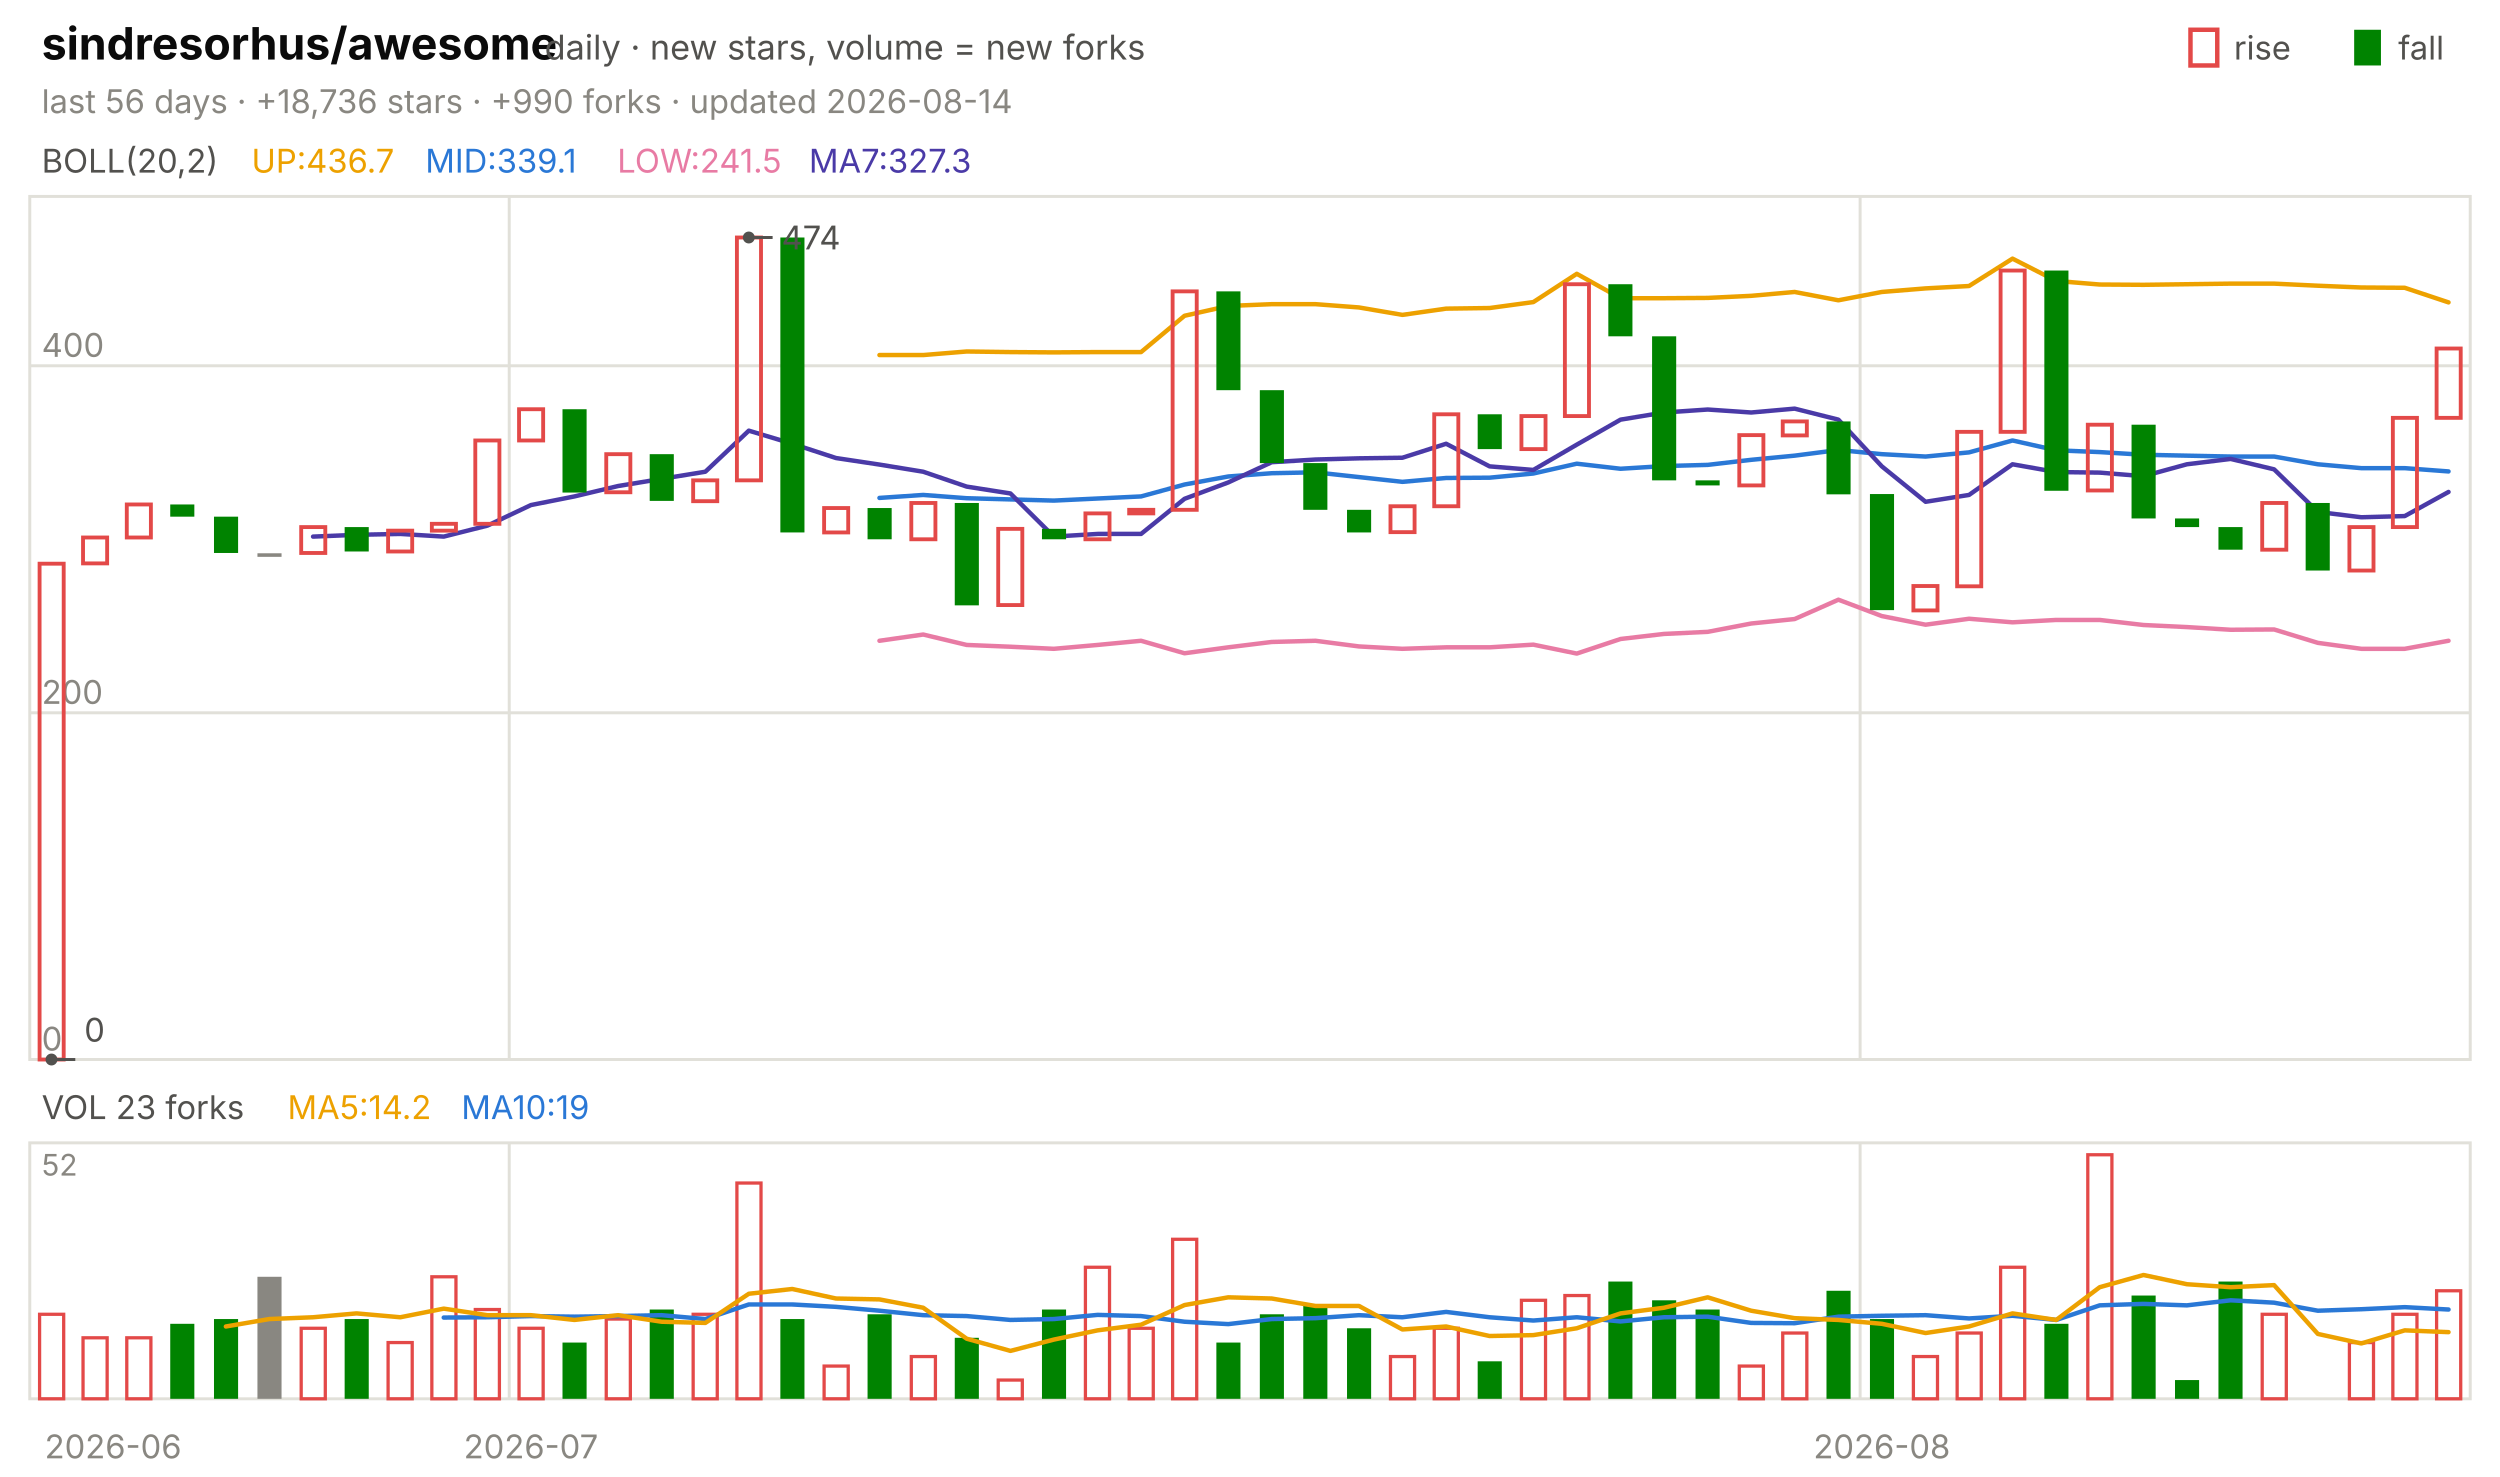
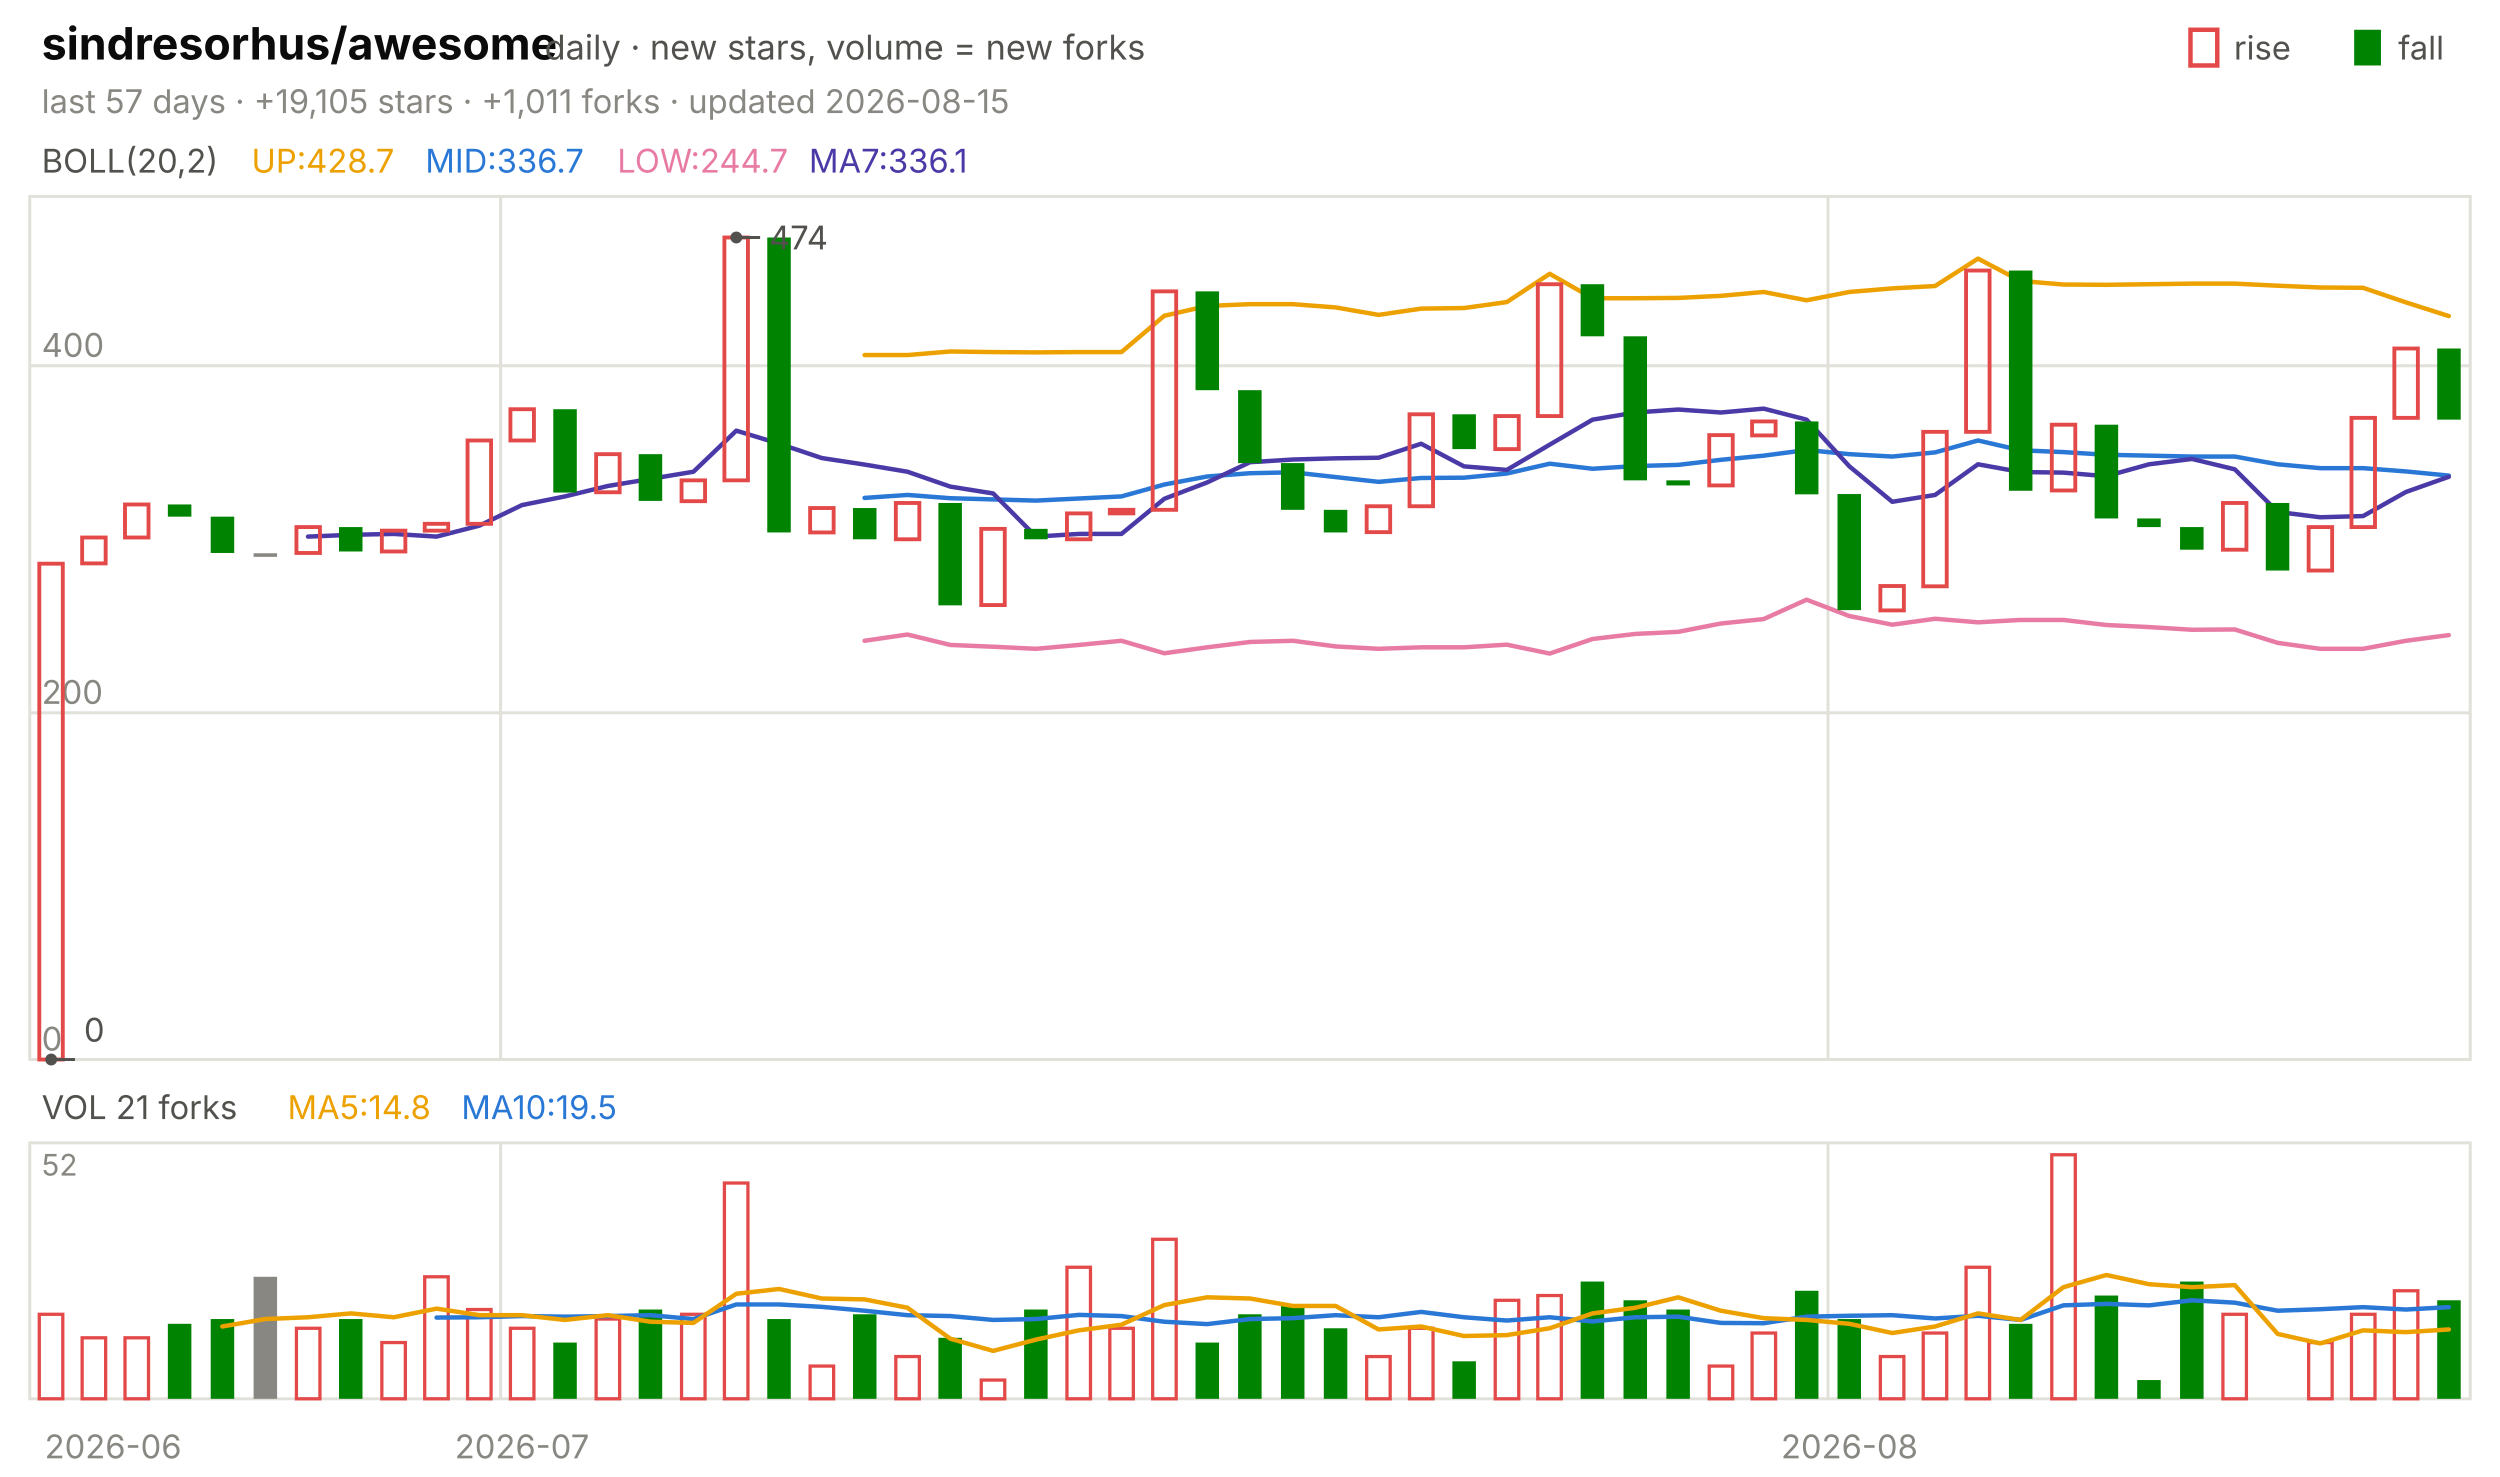
<svg xmlns="http://www.w3.org/2000/svg" viewBox="0 0 840 496" width="840" height="496" font-family="-apple-system,'Segoe UI',system-ui,sans-serif" role="img" aria-label="sindresorhus/awesome candlestick chart">
  <text x="14.0" y="20.0" font-size="15" fill="#0b0b0b" font-weight="650">sindresorhus/awesome</text>
  <text x="183.0" y="20.0" font-size="11.5" fill="#52514e">daily · new stars, volume = new forks</text>
  <text x="805.8" y="20.0" font-size="11.0" fill="#52514e">fall</text>
  <rect x="791" y="10" width="9" height="12" fill="#008300" />
  <text x="750.6" y="20.0" font-size="11.0" fill="#52514e">rise</text>
  <rect x="736" y="10" width="9" height="12" fill="none" stroke="#e34948" stroke-width="1.5" />
-   <text x="14.0" y="38.0" font-size="11.0" fill="#898781">last 56 days · +18,736 stars · +990 forks · updated 2026-08-14</text>
+   <text x="14.0" y="38.0" font-size="11.0" fill="#898781">last 57 days · +19,105 stars · +1,011 forks · updated 2026-08-15</text>
  <rect x="10" y="66" width="820" height="290" fill="none" stroke="#e1e0d9" />
  <rect x="10" y="384" width="820" height="86" fill="none" stroke="#e1e0d9" />
  <text x="38.0" y="490.0" font-size="11.0" fill="#898781" text-anchor="middle">2026-06</text>
-   <line x1="171.1" y1="66.0" x2="171.1" y2="356.0" stroke="#e1e0d9" stroke-width="1.0" />
-   <line x1="171.1" y1="384.0" x2="171.1" y2="470.0" stroke="#e1e0d9" stroke-width="1.0" />
-   <text x="178.4" y="490.0" font-size="11.0" fill="#898781" text-anchor="middle">2026-07</text>
-   <line x1="625.0" y1="66.0" x2="625.0" y2="356.0" stroke="#e1e0d9" stroke-width="1.0" />
-   <line x1="625.0" y1="384.0" x2="625.0" y2="470.0" stroke="#e1e0d9" stroke-width="1.0" />
-   <text x="632.3" y="490.0" font-size="11.0" fill="#898781" text-anchor="middle">2026-08</text>
+   <line x1="168.2" y1="66.0" x2="168.2" y2="356.0" stroke="#e1e0d9" stroke-width="1.0" />
+   <line x1="168.2" y1="384.0" x2="168.2" y2="470.0" stroke="#e1e0d9" stroke-width="1.0" />
+   <text x="175.4" y="490.0" font-size="11.0" fill="#898781" text-anchor="middle">2026-07</text>
+   <line x1="614.2" y1="66.0" x2="614.2" y2="356.0" stroke="#e1e0d9" stroke-width="1.0" />
+   <line x1="614.2" y1="384.0" x2="614.2" y2="470.0" stroke="#e1e0d9" stroke-width="1.0" />
+   <text x="621.4" y="490.0" font-size="11.0" fill="#898781" text-anchor="middle">2026-08</text>
  <text x="14.0" y="58.0" font-size="11.0" fill="#52514e">BOLL(20,2)</text>
-   <text x="84.5" y="58.0" font-size="11.0" fill="#eda100">UP:436.7</text>
-   <text x="142.9" y="58.0" font-size="11.0" fill="#2a78d6">MID:339.1</text>
-   <text x="207.4" y="58.0" font-size="11.0" fill="#e87ba4">LOW:241.5</text>
-   <text x="271.8" y="58.0" font-size="11.0" fill="#4a3aa7">MA7:327.3</text>
+   <text x="84.5" y="58.0" font-size="11.0" fill="#eda100">UP:428.7</text>
+   <text x="142.9" y="58.0" font-size="11.0" fill="#2a78d6">MID:336.7</text>
+   <text x="207.4" y="58.0" font-size="11.0" fill="#e87ba4">LOW:244.7</text>
+   <text x="271.8" y="58.0" font-size="11.0" fill="#4a3aa7">MA7:336.1</text>
  <line x1="10.0" y1="356.0" x2="830.0" y2="356.0" stroke="#e1e0d9" stroke-width="1.0" />
  <text x="14.0" y="353.0" font-size="11.0" fill="#898781">0</text>
  <line x1="10.0" y1="239.5" x2="830.0" y2="239.5" stroke="#e1e0d9" stroke-width="1.0" />
  <text x="14.0" y="236.5" font-size="11.0" fill="#898781">200</text>
  <line x1="10.0" y1="122.9" x2="830.0" y2="122.9" stroke="#e1e0d9" stroke-width="1.0" />
  <text x="14.0" y="119.9" font-size="11.0" fill="#898781">400</text>
-   <polyline points="295.5,119.3 310.2,119.3 324.8,118.1 339.5,118.3 354.1,118.4 368.8,118.3 383.4,118.3 398.0,106.1 412.7,102.8 427.3,102.2 442.0,102.2 456.6,103.3 471.2,105.8 485.9,103.7 500.5,103.5 515.2,101.5 529.8,92.0 544.5,100.2 559.1,100.2 573.8,100.1 588.4,99.4 603.0,98.1 617.7,100.9 632.3,98.1 647.0,96.9 661.6,96.1 676.2,86.9 690.9,94.4 705.5,95.6 720.2,95.7 734.8,95.5 749.5,95.3 764.1,95.3 778.8,96.0 793.4,96.6 808.0,96.7 822.7,101.6" fill="none" stroke="#eda100" stroke-width="1.5" stroke-linejoin="round" stroke-linecap="round" />
-   <polyline points="295.5,167.3 310.2,166.3 324.8,167.4 339.5,167.8 354.1,168.2 368.8,167.5 383.4,166.8 398.0,162.8 412.7,160.1 427.3,159.0 442.0,158.7 456.6,160.3 471.2,161.9 485.9,160.6 500.5,160.5 515.2,159.1 529.8,155.8 544.5,157.5 559.1,156.6 573.8,156.2 588.4,154.5 603.0,153.1 617.7,151.2 632.3,152.6 647.0,153.4 661.6,152.0 676.2,148.0 690.9,151.3 705.5,151.9 720.2,152.8 734.8,153.1 749.5,153.4 764.1,153.4 778.8,156.0 793.4,157.3 808.0,157.3 822.7,158.4" fill="none" stroke="#2a78d6" stroke-width="1.5" stroke-linejoin="round" stroke-linecap="round" />
-   <polyline points="295.5,215.3 310.2,213.2 324.8,216.7 339.5,217.3 354.1,218.0 368.8,216.7 383.4,215.3 398.0,219.5 412.7,217.5 427.3,215.7 442.0,215.3 456.6,217.2 471.2,218.0 485.9,217.5 500.5,217.5 515.2,216.6 529.8,219.6 544.5,214.7 559.1,213.0 573.8,212.3 588.4,209.5 603.0,208.0 617.7,201.5 632.3,207.0 647.0,209.9 661.6,207.9 676.2,209.1 690.9,208.3 705.5,208.3 720.2,210.0 734.8,210.7 749.5,211.6 764.1,211.5 778.8,216.0 793.4,218.0 808.0,218.0 822.7,215.3" fill="none" stroke="#e87ba4" stroke-width="1.5" stroke-linejoin="round" stroke-linecap="round" />
-   <polyline points="105.2,180.3 119.8,179.7 134.5,179.4 149.1,180.3 163.8,176.6 178.4,169.7 193.0,166.8 207.7,163.3 222.3,160.9 237.0,158.5 251.6,144.7 266.2,149.1 280.9,153.9 295.5,156.1 310.2,158.5 324.8,163.5 339.5,165.8 354.1,180.3 368.8,179.4 383.4,179.4 398.0,167.6 412.7,162.1 427.3,155.3 442.0,154.4 456.6,154.0 471.2,153.8 485.9,149.1 500.5,156.7 515.2,157.9 529.8,149.4 544.5,141.0 559.1,138.6 573.8,137.6 588.4,138.6 603.0,137.3 617.7,141.0 632.3,156.7 647.0,168.6 661.6,166.3 676.2,156.0 690.9,158.6 705.5,158.8 720.2,160.0 734.8,156.0 749.5,154.2 764.1,157.7 778.8,172.0 793.4,173.8 808.0,173.4 822.7,165.3" fill="none" stroke="#4a3aa7" stroke-width="1.5" stroke-linejoin="round" stroke-linecap="round" />
-   <rect x="13.3" y="189.4" width="8.1" height="166.6" fill="none" stroke="#e34948" stroke-width="1.3" />
-   <rect x="27.9" y="180.6" width="8.1" height="8.7" fill="none" stroke="#e34948" stroke-width="1.3" />
-   <rect x="42.6" y="169.5" width="8.1" height="11.1" fill="none" stroke="#e34948" stroke-width="1.3" />
-   <rect x="57.2" y="169.5" width="8.1" height="4.1" fill="#008300" />
-   <rect x="71.9" y="173.6" width="8.1" height="12.2" fill="#008300" />
-   <rect x="86.5" y="185.9" width="8.1" height="1.2" fill="#898781" />
-   <rect x="101.2" y="177.1" width="8.1" height="8.7" fill="none" stroke="#e34948" stroke-width="1.3" />
-   <rect x="115.8" y="177.1" width="8.1" height="8.2" fill="#008300" />
-   <rect x="130.4" y="178.3" width="8.1" height="7.0" fill="none" stroke="#e34948" stroke-width="1.3" />
-   <rect x="145.1" y="176.0" width="8.1" height="2.3" fill="none" stroke="#e34948" stroke-width="1.3" />
-   <rect x="159.7" y="148.0" width="8.1" height="28.0" fill="none" stroke="#e34948" stroke-width="1.3" />
-   <rect x="174.4" y="137.5" width="8.1" height="10.5" fill="none" stroke="#e34948" stroke-width="1.3" />
-   <rect x="189.0" y="137.5" width="8.1" height="28.0" fill="#008300" />
-   <rect x="203.7" y="152.6" width="8.1" height="12.8" fill="none" stroke="#e34948" stroke-width="1.3" />
-   <rect x="218.3" y="152.6" width="8.1" height="15.7" fill="#008300" />
-   <rect x="232.9" y="161.4" width="8.1" height="7.0" fill="none" stroke="#e34948" stroke-width="1.3" />
-   <rect x="247.6" y="79.8" width="8.1" height="81.6" fill="none" stroke="#e34948" stroke-width="1.3" />
-   <rect x="262.2" y="79.8" width="8.1" height="99.1" fill="#008300" />
-   <rect x="276.9" y="170.7" width="8.1" height="8.2" fill="none" stroke="#e34948" stroke-width="1.3" />
-   <rect x="291.5" y="170.7" width="8.1" height="10.5" fill="#008300" />
-   <rect x="306.2" y="169.0" width="8.1" height="12.2" fill="none" stroke="#e34948" stroke-width="1.3" />
-   <rect x="320.8" y="169.0" width="8.1" height="34.4" fill="#008300" />
-   <rect x="335.4" y="177.7" width="8.1" height="25.6" fill="none" stroke="#e34948" stroke-width="1.3" />
-   <rect x="350.1" y="177.7" width="8.1" height="3.5" fill="#008300" />
-   <rect x="364.7" y="172.5" width="8.1" height="8.7" fill="none" stroke="#e34948" stroke-width="1.3" />
-   <rect x="379.4" y="171.3" width="8.1" height="1.2" fill="none" stroke="#e34948" stroke-width="1.3" />
-   <rect x="394.0" y="97.9" width="8.1" height="73.4" fill="none" stroke="#e34948" stroke-width="1.3" />
-   <rect x="408.7" y="97.9" width="8.1" height="33.2" fill="#008300" />
-   <rect x="423.3" y="131.1" width="8.1" height="24.5" fill="#008300" />
-   <rect x="437.9" y="155.6" width="8.1" height="15.7" fill="#008300" />
-   <rect x="452.6" y="171.3" width="8.1" height="7.6" fill="#008300" />
-   <rect x="467.2" y="170.1" width="8.1" height="8.7" fill="none" stroke="#e34948" stroke-width="1.3" />
-   <rect x="481.9" y="139.2" width="8.1" height="30.9" fill="none" stroke="#e34948" stroke-width="1.3" />
-   <rect x="496.5" y="139.2" width="8.1" height="11.7" fill="#008300" />
-   <rect x="511.2" y="139.8" width="8.1" height="11.1" fill="none" stroke="#e34948" stroke-width="1.3" />
-   <rect x="525.8" y="95.5" width="8.1" height="44.3" fill="none" stroke="#e34948" stroke-width="1.3" />
-   <rect x="540.4" y="95.5" width="8.1" height="17.5" fill="#008300" />
-   <rect x="555.1" y="113.0" width="8.1" height="48.4" fill="#008300" />
-   <rect x="569.7" y="161.4" width="8.1" height="1.7" fill="#008300" />
-   <rect x="584.4" y="146.2" width="8.1" height="16.9" fill="none" stroke="#e34948" stroke-width="1.3" />
-   <rect x="599.0" y="141.6" width="8.1" height="4.7" fill="none" stroke="#e34948" stroke-width="1.3" />
-   <rect x="613.7" y="141.6" width="8.1" height="24.5" fill="#008300" />
-   <rect x="628.3" y="166.0" width="8.1" height="39.0" fill="#008300" />
-   <rect x="642.9" y="196.9" width="8.1" height="8.2" fill="none" stroke="#e34948" stroke-width="1.3" />
-   <rect x="657.6" y="145.1" width="8.1" height="51.9" fill="none" stroke="#e34948" stroke-width="1.3" />
-   <rect x="672.2" y="90.9" width="8.1" height="54.2" fill="none" stroke="#e34948" stroke-width="1.3" />
-   <rect x="686.9" y="90.9" width="8.1" height="74.0" fill="#008300" />
-   <rect x="701.5" y="142.7" width="8.1" height="22.1" fill="none" stroke="#e34948" stroke-width="1.3" />
-   <rect x="716.2" y="142.7" width="8.1" height="31.5" fill="#008300" />
-   <rect x="730.8" y="174.2" width="8.1" height="2.9" fill="#008300" />
-   <rect x="745.4" y="177.1" width="8.1" height="7.6" fill="#008300" />
-   <rect x="760.1" y="169.0" width="8.1" height="15.7" fill="none" stroke="#e34948" stroke-width="1.3" />
-   <rect x="774.7" y="169.0" width="8.1" height="22.7" fill="#008300" />
-   <rect x="789.4" y="177.1" width="8.1" height="14.6" fill="none" stroke="#e34948" stroke-width="1.3" />
-   <rect x="804.0" y="140.4" width="8.1" height="36.7" fill="none" stroke="#e34948" stroke-width="1.3" />
-   <rect x="818.7" y="117.1" width="8.1" height="23.3" fill="none" stroke="#e34948" stroke-width="1.3" />
-   <circle cx="251.6" cy="79.8" r="2" fill="#52514e" />
-   <line x1="251.6" y1="79.8" x2="259.6" y2="79.8" stroke="#52514e" stroke-width="1.0" />
-   <text x="262.6" y="83.8" font-size="11.0" fill="#52514e">474</text>
-   <circle cx="17.3" cy="356.0" r="2" fill="#52514e" />
-   <line x1="17.3" y1="356.0" x2="25.3" y2="356.0" stroke="#52514e" stroke-width="1.0" />
-   <text x="28.3" y="350.0" font-size="11.0" fill="#52514e">0</text>
-   <text x="14.0" y="376.0" font-size="11.0" fill="#52514e">VOL 23 forks</text>
-   <text x="96.6" y="376.0" font-size="11.0" fill="#eda100">MA5:14.2</text>
-   <text x="155.0" y="376.0" font-size="11.0" fill="#2a78d6">MA10:19</text>
+   <polyline points="290.5,119.3 304.9,119.3 319.3,118.1 333.7,118.3 348.1,118.4 362.5,118.3 376.8,118.3 391.2,106.1 405.6,102.8 420.0,102.2 434.4,102.2 448.8,103.3 463.2,105.8 477.5,103.7 491.9,103.5 506.3,101.5 520.7,92.0 535.1,100.2 549.5,100.2 563.9,100.1 578.2,99.4 592.6,98.1 607.0,100.9 621.4,98.1 635.8,96.9 650.2,96.1 664.6,86.9 678.9,94.4 693.3,95.6 707.7,95.7 722.1,95.5 736.5,95.3 750.9,95.3 765.3,96.0 779.6,96.6 794.0,96.7 808.4,101.6 822.8,106.2" fill="none" stroke="#eda100" stroke-width="1.5" stroke-linejoin="round" stroke-linecap="round" />
+   <polyline points="290.5,167.3 304.9,166.3 319.3,167.4 333.7,167.8 348.1,168.2 362.5,167.5 376.8,166.8 391.2,162.8 405.6,160.1 420.0,159.0 434.4,158.7 448.8,160.3 463.2,161.9 477.5,160.6 491.9,160.5 506.3,159.1 520.7,155.8 535.1,157.5 549.5,156.6 563.9,156.2 578.2,154.5 592.6,153.1 607.0,151.2 621.4,152.6 635.8,153.4 650.2,152.0 664.6,148.0 678.9,151.3 693.3,151.9 707.7,152.8 722.1,153.1 736.5,153.4 750.9,153.4 765.3,156.0 779.6,157.3 794.0,157.3 808.4,158.4 822.8,159.8" fill="none" stroke="#2a78d6" stroke-width="1.5" stroke-linejoin="round" stroke-linecap="round" />
+   <polyline points="290.5,215.3 304.9,213.2 319.3,216.7 333.7,217.3 348.1,218.0 362.5,216.7 376.8,215.3 391.2,219.5 405.6,217.5 420.0,215.7 434.4,215.3 448.8,217.2 463.2,218.0 477.5,217.5 491.9,217.5 506.3,216.6 520.7,219.6 535.1,214.7 549.5,213.0 563.9,212.3 578.2,209.5 592.6,208.0 607.0,201.5 621.4,207.0 635.8,209.9 650.2,207.9 664.6,209.1 678.9,208.3 693.3,208.3 707.7,210.0 722.1,210.7 736.5,211.6 750.9,211.5 765.3,216.0 779.6,218.0 794.0,218.0 808.4,215.3 822.8,213.4" fill="none" stroke="#e87ba4" stroke-width="1.5" stroke-linejoin="round" stroke-linecap="round" />
+   <polyline points="103.5,180.3 117.9,179.7 132.3,179.4 146.7,180.3 161.1,176.6 175.4,169.7 189.8,166.8 204.2,163.3 218.6,160.9 233.0,158.5 247.4,144.7 261.8,149.1 276.1,153.9 290.5,156.1 304.9,158.5 319.3,163.5 333.7,165.8 348.1,180.3 362.5,179.4 376.8,179.4 391.2,167.6 405.6,162.1 420.0,155.3 434.4,154.4 448.8,154.0 463.2,153.8 477.5,149.1 491.9,156.7 506.3,157.9 520.7,149.4 535.1,141.0 549.5,138.6 563.9,137.6 578.2,138.6 592.6,137.3 607.0,141.0 621.4,156.7 635.8,168.6 650.2,166.3 664.6,156.0 678.9,158.6 693.3,158.8 707.7,160.0 722.1,156.0 736.5,154.2 750.9,157.7 765.3,172.0 779.6,173.8 794.0,173.4 808.4,165.3 822.8,160.2" fill="none" stroke="#4a3aa7" stroke-width="1.5" stroke-linejoin="round" stroke-linecap="round" />
+   <rect x="13.2" y="189.4" width="7.9" height="166.6" fill="none" stroke="#e34948" stroke-width="1.3" />
+   <rect x="27.6" y="180.6" width="7.9" height="8.7" fill="none" stroke="#e34948" stroke-width="1.3" />
+   <rect x="42.0" y="169.5" width="7.9" height="11.1" fill="none" stroke="#e34948" stroke-width="1.3" />
+   <rect x="56.4" y="169.5" width="7.9" height="4.1" fill="#008300" />
+   <rect x="70.8" y="173.6" width="7.9" height="12.2" fill="#008300" />
+   <rect x="85.2" y="185.9" width="7.9" height="1.2" fill="#898781" />
+   <rect x="99.6" y="177.1" width="7.9" height="8.7" fill="none" stroke="#e34948" stroke-width="1.3" />
+   <rect x="113.9" y="177.1" width="7.9" height="8.2" fill="#008300" />
+   <rect x="128.3" y="178.3" width="7.9" height="7.0" fill="none" stroke="#e34948" stroke-width="1.3" />
+   <rect x="142.7" y="176.0" width="7.9" height="2.3" fill="none" stroke="#e34948" stroke-width="1.3" />
+   <rect x="157.1" y="148.0" width="7.9" height="28.0" fill="none" stroke="#e34948" stroke-width="1.3" />
+   <rect x="171.5" y="137.5" width="7.9" height="10.5" fill="none" stroke="#e34948" stroke-width="1.3" />
+   <rect x="185.9" y="137.5" width="7.9" height="28.0" fill="#008300" />
+   <rect x="200.3" y="152.6" width="7.9" height="12.8" fill="none" stroke="#e34948" stroke-width="1.3" />
+   <rect x="214.6" y="152.6" width="7.9" height="15.7" fill="#008300" />
+   <rect x="229.0" y="161.4" width="7.9" height="7.0" fill="none" stroke="#e34948" stroke-width="1.3" />
+   <rect x="243.4" y="79.8" width="7.9" height="81.6" fill="none" stroke="#e34948" stroke-width="1.3" />
+   <rect x="257.8" y="79.8" width="7.9" height="99.1" fill="#008300" />
+   <rect x="272.2" y="170.7" width="7.9" height="8.2" fill="none" stroke="#e34948" stroke-width="1.3" />
+   <rect x="286.6" y="170.7" width="7.9" height="10.5" fill="#008300" />
+   <rect x="301.0" y="169.0" width="7.9" height="12.2" fill="none" stroke="#e34948" stroke-width="1.3" />
+   <rect x="315.3" y="169.0" width="7.9" height="34.4" fill="#008300" />
+   <rect x="329.7" y="177.7" width="7.9" height="25.6" fill="none" stroke="#e34948" stroke-width="1.3" />
+   <rect x="344.1" y="177.7" width="7.9" height="3.5" fill="#008300" />
+   <rect x="358.5" y="172.5" width="7.9" height="8.7" fill="none" stroke="#e34948" stroke-width="1.3" />
+   <rect x="372.9" y="171.3" width="7.9" height="1.2" fill="none" stroke="#e34948" stroke-width="1.3" />
+   <rect x="387.3" y="97.9" width="7.9" height="73.4" fill="none" stroke="#e34948" stroke-width="1.3" />
+   <rect x="401.7" y="97.9" width="7.9" height="33.2" fill="#008300" />
+   <rect x="416.0" y="131.1" width="7.9" height="24.5" fill="#008300" />
+   <rect x="430.4" y="155.6" width="7.9" height="15.7" fill="#008300" />
+   <rect x="444.8" y="171.3" width="7.9" height="7.6" fill="#008300" />
+   <rect x="459.2" y="170.1" width="7.9" height="8.7" fill="none" stroke="#e34948" stroke-width="1.3" />
+   <rect x="473.6" y="139.2" width="7.9" height="30.9" fill="none" stroke="#e34948" stroke-width="1.3" />
+   <rect x="488.0" y="139.2" width="7.9" height="11.7" fill="#008300" />
+   <rect x="502.4" y="139.8" width="7.9" height="11.1" fill="none" stroke="#e34948" stroke-width="1.3" />
+   <rect x="516.7" y="95.5" width="7.9" height="44.3" fill="none" stroke="#e34948" stroke-width="1.3" />
+   <rect x="531.1" y="95.5" width="7.9" height="17.5" fill="#008300" />
+   <rect x="545.5" y="113.0" width="7.9" height="48.4" fill="#008300" />
+   <rect x="559.9" y="161.4" width="7.9" height="1.7" fill="#008300" />
+   <rect x="574.3" y="146.2" width="7.9" height="16.9" fill="none" stroke="#e34948" stroke-width="1.3" />
+   <rect x="588.7" y="141.6" width="7.9" height="4.7" fill="none" stroke="#e34948" stroke-width="1.3" />
+   <rect x="603.1" y="141.6" width="7.9" height="24.5" fill="#008300" />
+   <rect x="617.4" y="166.0" width="7.9" height="39.0" fill="#008300" />
+   <rect x="631.8" y="196.9" width="7.9" height="8.2" fill="none" stroke="#e34948" stroke-width="1.3" />
+   <rect x="646.2" y="145.1" width="7.9" height="51.9" fill="none" stroke="#e34948" stroke-width="1.3" />
+   <rect x="660.6" y="90.9" width="7.9" height="54.2" fill="none" stroke="#e34948" stroke-width="1.3" />
+   <rect x="675.0" y="90.9" width="7.9" height="74.0" fill="#008300" />
+   <rect x="689.4" y="142.7" width="7.9" height="22.1" fill="none" stroke="#e34948" stroke-width="1.3" />
+   <rect x="703.8" y="142.7" width="7.9" height="31.5" fill="#008300" />
+   <rect x="718.1" y="174.2" width="7.9" height="2.9" fill="#008300" />
+   <rect x="732.5" y="177.1" width="7.9" height="7.6" fill="#008300" />
+   <rect x="746.9" y="169.0" width="7.9" height="15.7" fill="none" stroke="#e34948" stroke-width="1.3" />
+   <rect x="761.3" y="169.0" width="7.9" height="22.7" fill="#008300" />
+   <rect x="775.7" y="177.1" width="7.9" height="14.6" fill="none" stroke="#e34948" stroke-width="1.3" />
+   <rect x="790.1" y="140.4" width="7.9" height="36.7" fill="none" stroke="#e34948" stroke-width="1.3" />
+   <rect x="804.5" y="117.1" width="7.9" height="23.3" fill="none" stroke="#e34948" stroke-width="1.3" />
+   <rect x="818.9" y="117.1" width="7.9" height="23.9" fill="#008300" />
+   <circle cx="247.4" cy="79.8" r="2" fill="#52514e" />
+   <line x1="247.4" y1="79.8" x2="255.4" y2="79.8" stroke="#52514e" stroke-width="1.0" />
+   <text x="258.4" y="83.8" font-size="11.0" fill="#52514e">474</text>
+   <circle cx="17.2" cy="356.0" r="2" fill="#52514e" />
+   <line x1="17.2" y1="356.0" x2="25.2" y2="356.0" stroke="#52514e" stroke-width="1.0" />
+   <text x="28.2" y="350.0" font-size="11.0" fill="#52514e">0</text>
+   <text x="14.0" y="376.0" font-size="11.0" fill="#52514e">VOL 21 forks</text>
+   <text x="96.6" y="376.0" font-size="11.0" fill="#eda100">MA5:14.8</text>
+   <text x="155.0" y="376.0" font-size="11.0" fill="#2a78d6">MA10:19.5</text>
  <text x="14.0" y="395.0" font-size="10" fill="#898781">52</text>
-   <rect x="13.3" y="441.6" width="8.1" height="28.4" fill="none" stroke="#e34948" stroke-width="1.1" />
-   <rect x="27.9" y="449.5" width="8.1" height="20.5" fill="none" stroke="#e34948" stroke-width="1.1" />
-   <rect x="42.6" y="449.5" width="8.1" height="20.5" fill="none" stroke="#e34948" stroke-width="1.1" />
-   <rect x="57.2" y="444.8" width="8.1" height="25.2" fill="#008300" />
-   <rect x="71.9" y="443.2" width="8.1" height="26.8" fill="#008300" />
-   <rect x="86.5" y="429.0" width="8.1" height="41.0" fill="#898781" />
-   <rect x="101.2" y="446.3" width="8.1" height="23.7" fill="none" stroke="#e34948" stroke-width="1.1" />
-   <rect x="115.8" y="443.2" width="8.1" height="26.8" fill="#008300" />
-   <rect x="130.4" y="451.1" width="8.1" height="18.9" fill="none" stroke="#e34948" stroke-width="1.1" />
-   <rect x="145.1" y="429.0" width="8.1" height="41.0" fill="none" stroke="#e34948" stroke-width="1.1" />
-   <rect x="159.7" y="440.0" width="8.1" height="30.0" fill="none" stroke="#e34948" stroke-width="1.1" />
-   <rect x="174.4" y="446.3" width="8.1" height="23.7" fill="none" stroke="#e34948" stroke-width="1.1" />
-   <rect x="189.0" y="451.1" width="8.1" height="18.9" fill="#008300" />
-   <rect x="203.7" y="443.2" width="8.1" height="26.8" fill="none" stroke="#e34948" stroke-width="1.1" />
-   <rect x="218.3" y="440.0" width="8.1" height="30.0" fill="#008300" />
-   <rect x="232.9" y="441.6" width="8.1" height="28.4" fill="none" stroke="#e34948" stroke-width="1.1" />
-   <rect x="247.6" y="397.5" width="8.1" height="72.5" fill="none" stroke="#e34948" stroke-width="1.1" />
-   <rect x="262.2" y="443.2" width="8.1" height="26.8" fill="#008300" />
-   <rect x="276.9" y="459.0" width="8.1" height="11.0" fill="none" stroke="#e34948" stroke-width="1.1" />
-   <rect x="291.5" y="441.6" width="8.1" height="28.4" fill="#008300" />
-   <rect x="306.2" y="455.8" width="8.1" height="14.2" fill="none" stroke="#e34948" stroke-width="1.1" />
-   <rect x="320.8" y="449.5" width="8.1" height="20.5" fill="#008300" />
-   <rect x="335.4" y="463.7" width="8.1" height="6.3" fill="none" stroke="#e34948" stroke-width="1.1" />
-   <rect x="350.1" y="440.0" width="8.1" height="30.0" fill="#008300" />
-   <rect x="364.7" y="425.8" width="8.1" height="44.2" fill="none" stroke="#e34948" stroke-width="1.1" />
-   <rect x="379.4" y="446.3" width="8.1" height="23.7" fill="none" stroke="#e34948" stroke-width="1.1" />
-   <rect x="394.0" y="416.4" width="8.1" height="53.6" fill="none" stroke="#e34948" stroke-width="1.1" />
-   <rect x="408.7" y="451.1" width="8.1" height="18.9" fill="#008300" />
-   <rect x="423.3" y="441.6" width="8.1" height="28.4" fill="#008300" />
-   <rect x="437.9" y="438.5" width="8.1" height="31.5" fill="#008300" />
-   <rect x="452.6" y="446.3" width="8.1" height="23.7" fill="#008300" />
-   <rect x="467.2" y="455.8" width="8.1" height="14.2" fill="none" stroke="#e34948" stroke-width="1.1" />
-   <rect x="481.9" y="446.3" width="8.1" height="23.7" fill="none" stroke="#e34948" stroke-width="1.1" />
-   <rect x="496.5" y="457.4" width="8.1" height="12.6" fill="#008300" />
-   <rect x="511.2" y="436.9" width="8.1" height="33.1" fill="none" stroke="#e34948" stroke-width="1.1" />
-   <rect x="525.8" y="435.3" width="8.1" height="34.7" fill="none" stroke="#e34948" stroke-width="1.1" />
-   <rect x="540.4" y="430.6" width="8.1" height="39.4" fill="#008300" />
-   <rect x="555.1" y="436.9" width="8.1" height="33.1" fill="#008300" />
-   <rect x="569.7" y="440.0" width="8.1" height="30.0" fill="#008300" />
-   <rect x="584.4" y="459.0" width="8.1" height="11.0" fill="none" stroke="#e34948" stroke-width="1.1" />
-   <rect x="599.0" y="447.9" width="8.1" height="22.1" fill="none" stroke="#e34948" stroke-width="1.1" />
-   <rect x="613.7" y="433.7" width="8.1" height="36.3" fill="#008300" />
-   <rect x="628.3" y="443.2" width="8.1" height="26.8" fill="#008300" />
-   <rect x="642.9" y="455.8" width="8.1" height="14.2" fill="none" stroke="#e34948" stroke-width="1.1" />
-   <rect x="657.6" y="447.9" width="8.1" height="22.1" fill="none" stroke="#e34948" stroke-width="1.1" />
-   <rect x="672.2" y="425.8" width="8.1" height="44.2" fill="none" stroke="#e34948" stroke-width="1.1" />
-   <rect x="686.9" y="444.8" width="8.1" height="25.2" fill="#008300" />
-   <rect x="701.5" y="388.0" width="8.1" height="82.0" fill="none" stroke="#e34948" stroke-width="1.1" />
-   <rect x="716.2" y="435.3" width="8.1" height="34.7" fill="#008300" />
-   <rect x="730.8" y="463.7" width="8.1" height="6.3" fill="#008300" />
-   <rect x="745.4" y="430.6" width="8.1" height="39.4" fill="#008300" />
-   <rect x="760.1" y="441.6" width="8.1" height="28.4" fill="none" stroke="#e34948" stroke-width="1.1" />
-   <rect x="789.4" y="451.1" width="8.1" height="18.9" fill="none" stroke="#e34948" stroke-width="1.1" />
-   <rect x="804.0" y="441.6" width="8.1" height="28.4" fill="none" stroke="#e34948" stroke-width="1.1" />
-   <rect x="818.7" y="433.7" width="8.1" height="36.3" fill="none" stroke="#e34948" stroke-width="1.1" />
-   <polyline points="149.1,442.7 163.8,442.6 178.4,442.2 193.0,442.4 207.7,442.2 222.3,441.9 237.0,443.2 251.6,438.3 266.2,438.3 280.9,439.1 295.5,440.4 310.2,441.9 324.8,442.2 339.5,443.5 354.1,443.2 368.8,441.8 383.4,442.2 398.0,444.1 412.7,444.9 427.3,443.2 442.0,442.9 456.6,441.9 471.2,442.6 485.9,440.8 500.5,442.6 515.2,443.7 529.8,442.6 544.5,444.0 559.1,442.6 573.8,442.4 588.4,444.5 603.0,444.6 617.7,442.4 632.3,442.1 647.0,441.9 661.6,443.0 676.2,442.1 690.9,443.5 705.5,438.6 720.2,438.1 734.8,438.6 749.5,436.9 764.1,437.7 778.8,440.4 793.4,439.9 808.0,439.2 822.7,440.0" fill="none" stroke="#2a78d6" stroke-width="1.5" stroke-linejoin="round" stroke-linecap="round" />
-   <polyline points="75.9,445.7 90.5,443.2 105.2,442.6 119.8,441.3 134.5,442.6 149.1,439.7 163.8,441.9 178.4,441.9 193.0,443.5 207.7,441.9 222.3,444.1 237.0,444.5 251.6,434.7 266.2,433.1 280.9,436.3 295.5,436.6 310.2,439.4 324.8,449.8 339.5,453.9 354.1,450.1 368.8,447.0 383.4,445.1 398.0,438.5 412.7,435.9 427.3,436.3 442.0,438.8 456.6,438.8 471.2,446.7 485.9,445.7 500.5,448.9 515.2,448.6 529.8,446.3 544.5,441.3 559.1,439.4 573.8,435.9 588.4,440.4 603.0,442.9 617.7,443.5 632.3,444.8 647.0,447.9 661.6,445.7 676.2,441.3 690.9,443.5 705.5,432.5 720.2,428.4 734.8,431.5 749.5,432.5 764.1,431.8 778.8,448.2 793.4,451.4 808.0,447.0 822.7,447.6" fill="none" stroke="#eda100" stroke-width="1.5" stroke-linejoin="round" stroke-linecap="round" />
+   <rect x="13.2" y="441.6" width="7.9" height="28.4" fill="none" stroke="#e34948" stroke-width="1.1" />
+   <rect x="27.6" y="449.5" width="7.9" height="20.5" fill="none" stroke="#e34948" stroke-width="1.1" />
+   <rect x="42.0" y="449.5" width="7.9" height="20.5" fill="none" stroke="#e34948" stroke-width="1.1" />
+   <rect x="56.4" y="444.8" width="7.9" height="25.2" fill="#008300" />
+   <rect x="70.8" y="443.2" width="7.9" height="26.8" fill="#008300" />
+   <rect x="85.2" y="429.0" width="7.9" height="41.0" fill="#898781" />
+   <rect x="99.6" y="446.3" width="7.9" height="23.7" fill="none" stroke="#e34948" stroke-width="1.1" />
+   <rect x="113.9" y="443.2" width="7.9" height="26.8" fill="#008300" />
+   <rect x="128.3" y="451.1" width="7.9" height="18.9" fill="none" stroke="#e34948" stroke-width="1.1" />
+   <rect x="142.7" y="429.0" width="7.9" height="41.0" fill="none" stroke="#e34948" stroke-width="1.1" />
+   <rect x="157.1" y="440.0" width="7.9" height="30.0" fill="none" stroke="#e34948" stroke-width="1.1" />
+   <rect x="171.5" y="446.3" width="7.9" height="23.7" fill="none" stroke="#e34948" stroke-width="1.1" />
+   <rect x="185.9" y="451.1" width="7.9" height="18.9" fill="#008300" />
+   <rect x="200.3" y="443.2" width="7.9" height="26.8" fill="none" stroke="#e34948" stroke-width="1.1" />
+   <rect x="214.6" y="440.0" width="7.9" height="30.0" fill="#008300" />
+   <rect x="229.0" y="441.6" width="7.9" height="28.4" fill="none" stroke="#e34948" stroke-width="1.1" />
+   <rect x="243.4" y="397.5" width="7.9" height="72.5" fill="none" stroke="#e34948" stroke-width="1.1" />
+   <rect x="257.8" y="443.2" width="7.9" height="26.8" fill="#008300" />
+   <rect x="272.2" y="459.0" width="7.9" height="11.0" fill="none" stroke="#e34948" stroke-width="1.1" />
+   <rect x="286.6" y="441.6" width="7.9" height="28.4" fill="#008300" />
+   <rect x="301.0" y="455.8" width="7.9" height="14.2" fill="none" stroke="#e34948" stroke-width="1.1" />
+   <rect x="315.3" y="449.5" width="7.9" height="20.5" fill="#008300" />
+   <rect x="329.7" y="463.7" width="7.9" height="6.3" fill="none" stroke="#e34948" stroke-width="1.1" />
+   <rect x="344.1" y="440.0" width="7.9" height="30.0" fill="#008300" />
+   <rect x="358.5" y="425.8" width="7.9" height="44.2" fill="none" stroke="#e34948" stroke-width="1.1" />
+   <rect x="372.9" y="446.3" width="7.9" height="23.7" fill="none" stroke="#e34948" stroke-width="1.1" />
+   <rect x="387.3" y="416.4" width="7.9" height="53.6" fill="none" stroke="#e34948" stroke-width="1.1" />
+   <rect x="401.7" y="451.1" width="7.9" height="18.9" fill="#008300" />
+   <rect x="416.0" y="441.6" width="7.9" height="28.4" fill="#008300" />
+   <rect x="430.4" y="438.5" width="7.9" height="31.5" fill="#008300" />
+   <rect x="444.8" y="446.3" width="7.9" height="23.7" fill="#008300" />
+   <rect x="459.2" y="455.8" width="7.9" height="14.2" fill="none" stroke="#e34948" stroke-width="1.1" />
+   <rect x="473.6" y="446.3" width="7.9" height="23.7" fill="none" stroke="#e34948" stroke-width="1.1" />
+   <rect x="488.0" y="457.4" width="7.9" height="12.6" fill="#008300" />
+   <rect x="502.4" y="436.9" width="7.9" height="33.1" fill="none" stroke="#e34948" stroke-width="1.1" />
+   <rect x="516.7" y="435.3" width="7.9" height="34.7" fill="none" stroke="#e34948" stroke-width="1.1" />
+   <rect x="531.1" y="430.6" width="7.9" height="39.4" fill="#008300" />
+   <rect x="545.5" y="436.9" width="7.9" height="33.1" fill="#008300" />
+   <rect x="559.9" y="440.0" width="7.9" height="30.0" fill="#008300" />
+   <rect x="574.3" y="459.0" width="7.9" height="11.0" fill="none" stroke="#e34948" stroke-width="1.1" />
+   <rect x="588.7" y="447.9" width="7.9" height="22.1" fill="none" stroke="#e34948" stroke-width="1.1" />
+   <rect x="603.1" y="433.7" width="7.9" height="36.3" fill="#008300" />
+   <rect x="617.4" y="443.2" width="7.9" height="26.8" fill="#008300" />
+   <rect x="631.8" y="455.8" width="7.9" height="14.2" fill="none" stroke="#e34948" stroke-width="1.1" />
+   <rect x="646.2" y="447.9" width="7.9" height="22.1" fill="none" stroke="#e34948" stroke-width="1.1" />
+   <rect x="660.6" y="425.8" width="7.9" height="44.2" fill="none" stroke="#e34948" stroke-width="1.1" />
+   <rect x="675.0" y="444.8" width="7.9" height="25.2" fill="#008300" />
+   <rect x="689.4" y="388.0" width="7.9" height="82.0" fill="none" stroke="#e34948" stroke-width="1.1" />
+   <rect x="703.8" y="435.3" width="7.9" height="34.7" fill="#008300" />
+   <rect x="718.1" y="463.7" width="7.9" height="6.3" fill="#008300" />
+   <rect x="732.5" y="430.6" width="7.9" height="39.4" fill="#008300" />
+   <rect x="746.9" y="441.6" width="7.9" height="28.4" fill="none" stroke="#e34948" stroke-width="1.1" />
+   <rect x="775.7" y="451.1" width="7.9" height="18.9" fill="none" stroke="#e34948" stroke-width="1.1" />
+   <rect x="790.1" y="441.6" width="7.9" height="28.4" fill="none" stroke="#e34948" stroke-width="1.1" />
+   <rect x="804.5" y="433.7" width="7.9" height="36.3" fill="none" stroke="#e34948" stroke-width="1.1" />
+   <rect x="818.9" y="436.9" width="7.9" height="33.1" fill="#008300" />
+   <polyline points="146.7,442.7 161.1,442.6 175.4,442.2 189.8,442.4 204.2,442.2 218.6,441.9 233.0,443.2 247.4,438.3 261.8,438.3 276.1,439.1 290.5,440.4 304.9,441.9 319.3,442.2 333.7,443.5 348.1,443.2 362.5,441.8 376.8,442.2 391.2,444.1 405.6,444.9 420.0,443.2 434.4,442.9 448.8,441.9 463.2,442.6 477.5,440.8 491.9,442.6 506.3,443.7 520.7,442.6 535.1,444.0 549.5,442.6 563.9,442.4 578.2,444.5 592.6,444.6 607.0,442.4 621.4,442.1 635.8,441.9 650.2,443.0 664.6,442.1 678.9,443.5 693.3,438.6 707.7,438.1 722.1,438.6 736.5,436.9 750.9,437.7 765.3,440.4 779.6,439.9 794.0,439.2 808.4,440.0 822.8,439.2" fill="none" stroke="#2a78d6" stroke-width="1.5" stroke-linejoin="round" stroke-linecap="round" />
+   <polyline points="74.7,445.7 89.1,443.2 103.5,442.6 117.9,441.3 132.3,442.6 146.7,439.7 161.1,441.9 175.4,441.9 189.8,443.5 204.2,441.9 218.6,444.1 233.0,444.5 247.4,434.7 261.8,433.1 276.1,436.3 290.5,436.6 304.9,439.4 319.3,449.8 333.7,453.9 348.1,450.1 362.5,447.0 376.8,445.1 391.2,438.5 405.6,435.9 420.0,436.3 434.4,438.8 448.8,438.8 463.2,446.7 477.5,445.7 491.9,448.9 506.3,448.6 520.7,446.3 535.1,441.3 549.5,439.4 563.9,435.9 578.2,440.4 592.6,442.9 607.0,443.5 621.4,444.8 635.8,447.9 650.2,445.7 664.6,441.3 678.9,443.5 693.3,432.5 707.7,428.4 722.1,431.5 736.5,432.5 750.9,431.8 765.3,448.2 779.6,451.4 794.0,447.0 808.4,447.6 822.8,446.7" fill="none" stroke="#eda100" stroke-width="1.5" stroke-linejoin="round" stroke-linecap="round" />
</svg>
